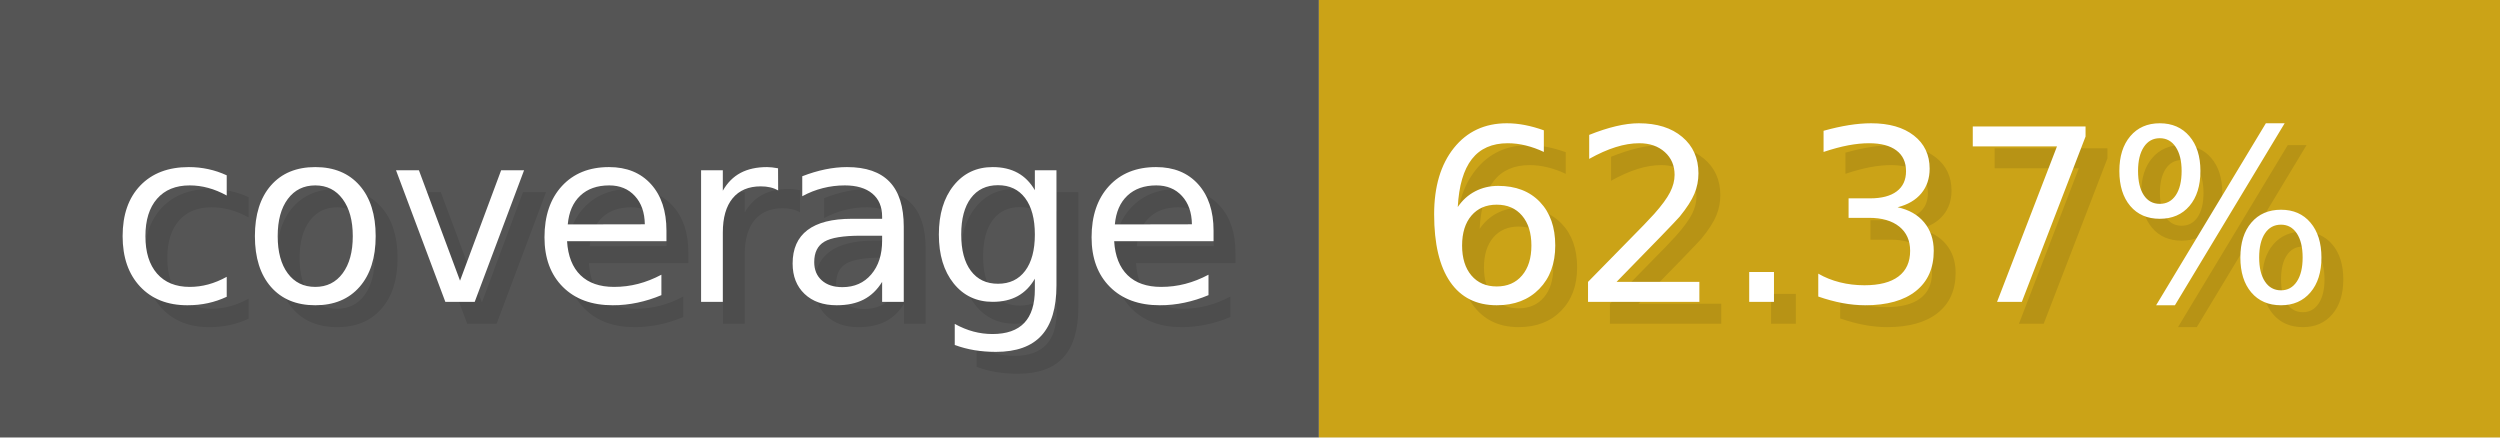
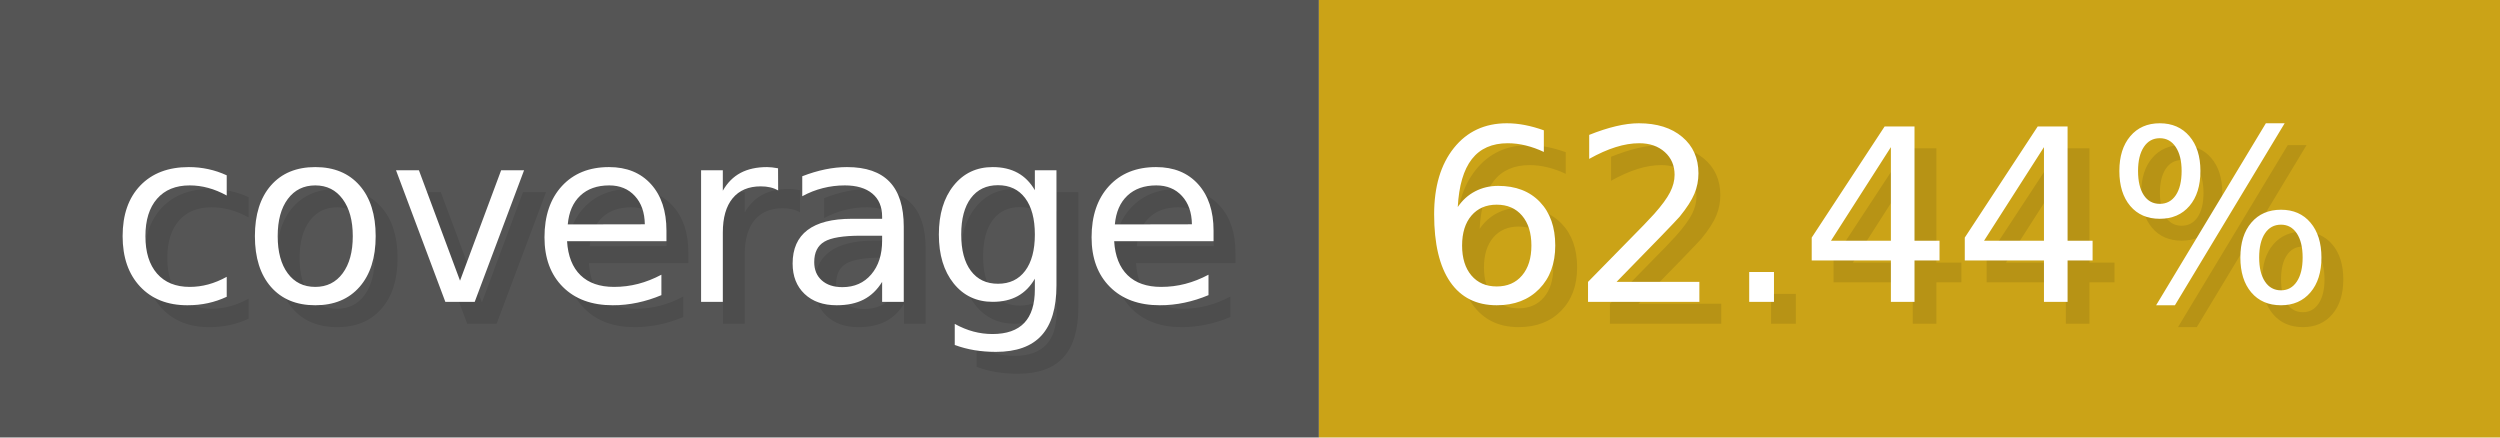
- <svg xmlns="http://www.w3.org/2000/svg" width="114.3" height="20" viewBox="0 0 1143 200" role="img" aria-label="coverage: 62.37%">
+ <svg xmlns="http://www.w3.org/2000/svg" width="114.3" height="20" viewBox="0 0 1143 200" role="img" aria-label="coverage: 62.44%">
  <g>
    <rect fill="#555" width="603" height="200" />
    <rect fill="#cba317" x="603" width="540" height="200" />
  </g>
  <g aria-hidden="true" fill="#fff" text-anchor="start" font-family="Verdana,DejaVu Sans,sans-serif" font-size="110">
    <text x="60" y="148" textLength="503" fill="#000" opacity="0.1">coverage</text>
    <text x="50" y="138" textLength="503">coverage</text>
-     <text x="658" y="148" textLength="440" fill="#000" opacity="0.1">62.37%</text>
-     <text x="648" y="138" textLength="440">62.37%</text>
+     <text x="658" y="148" textLength="440" fill="#000" opacity="0.1">62.44%</text>
+     <text x="648" y="138" textLength="440">62.44%</text>
  </g>
</svg>
